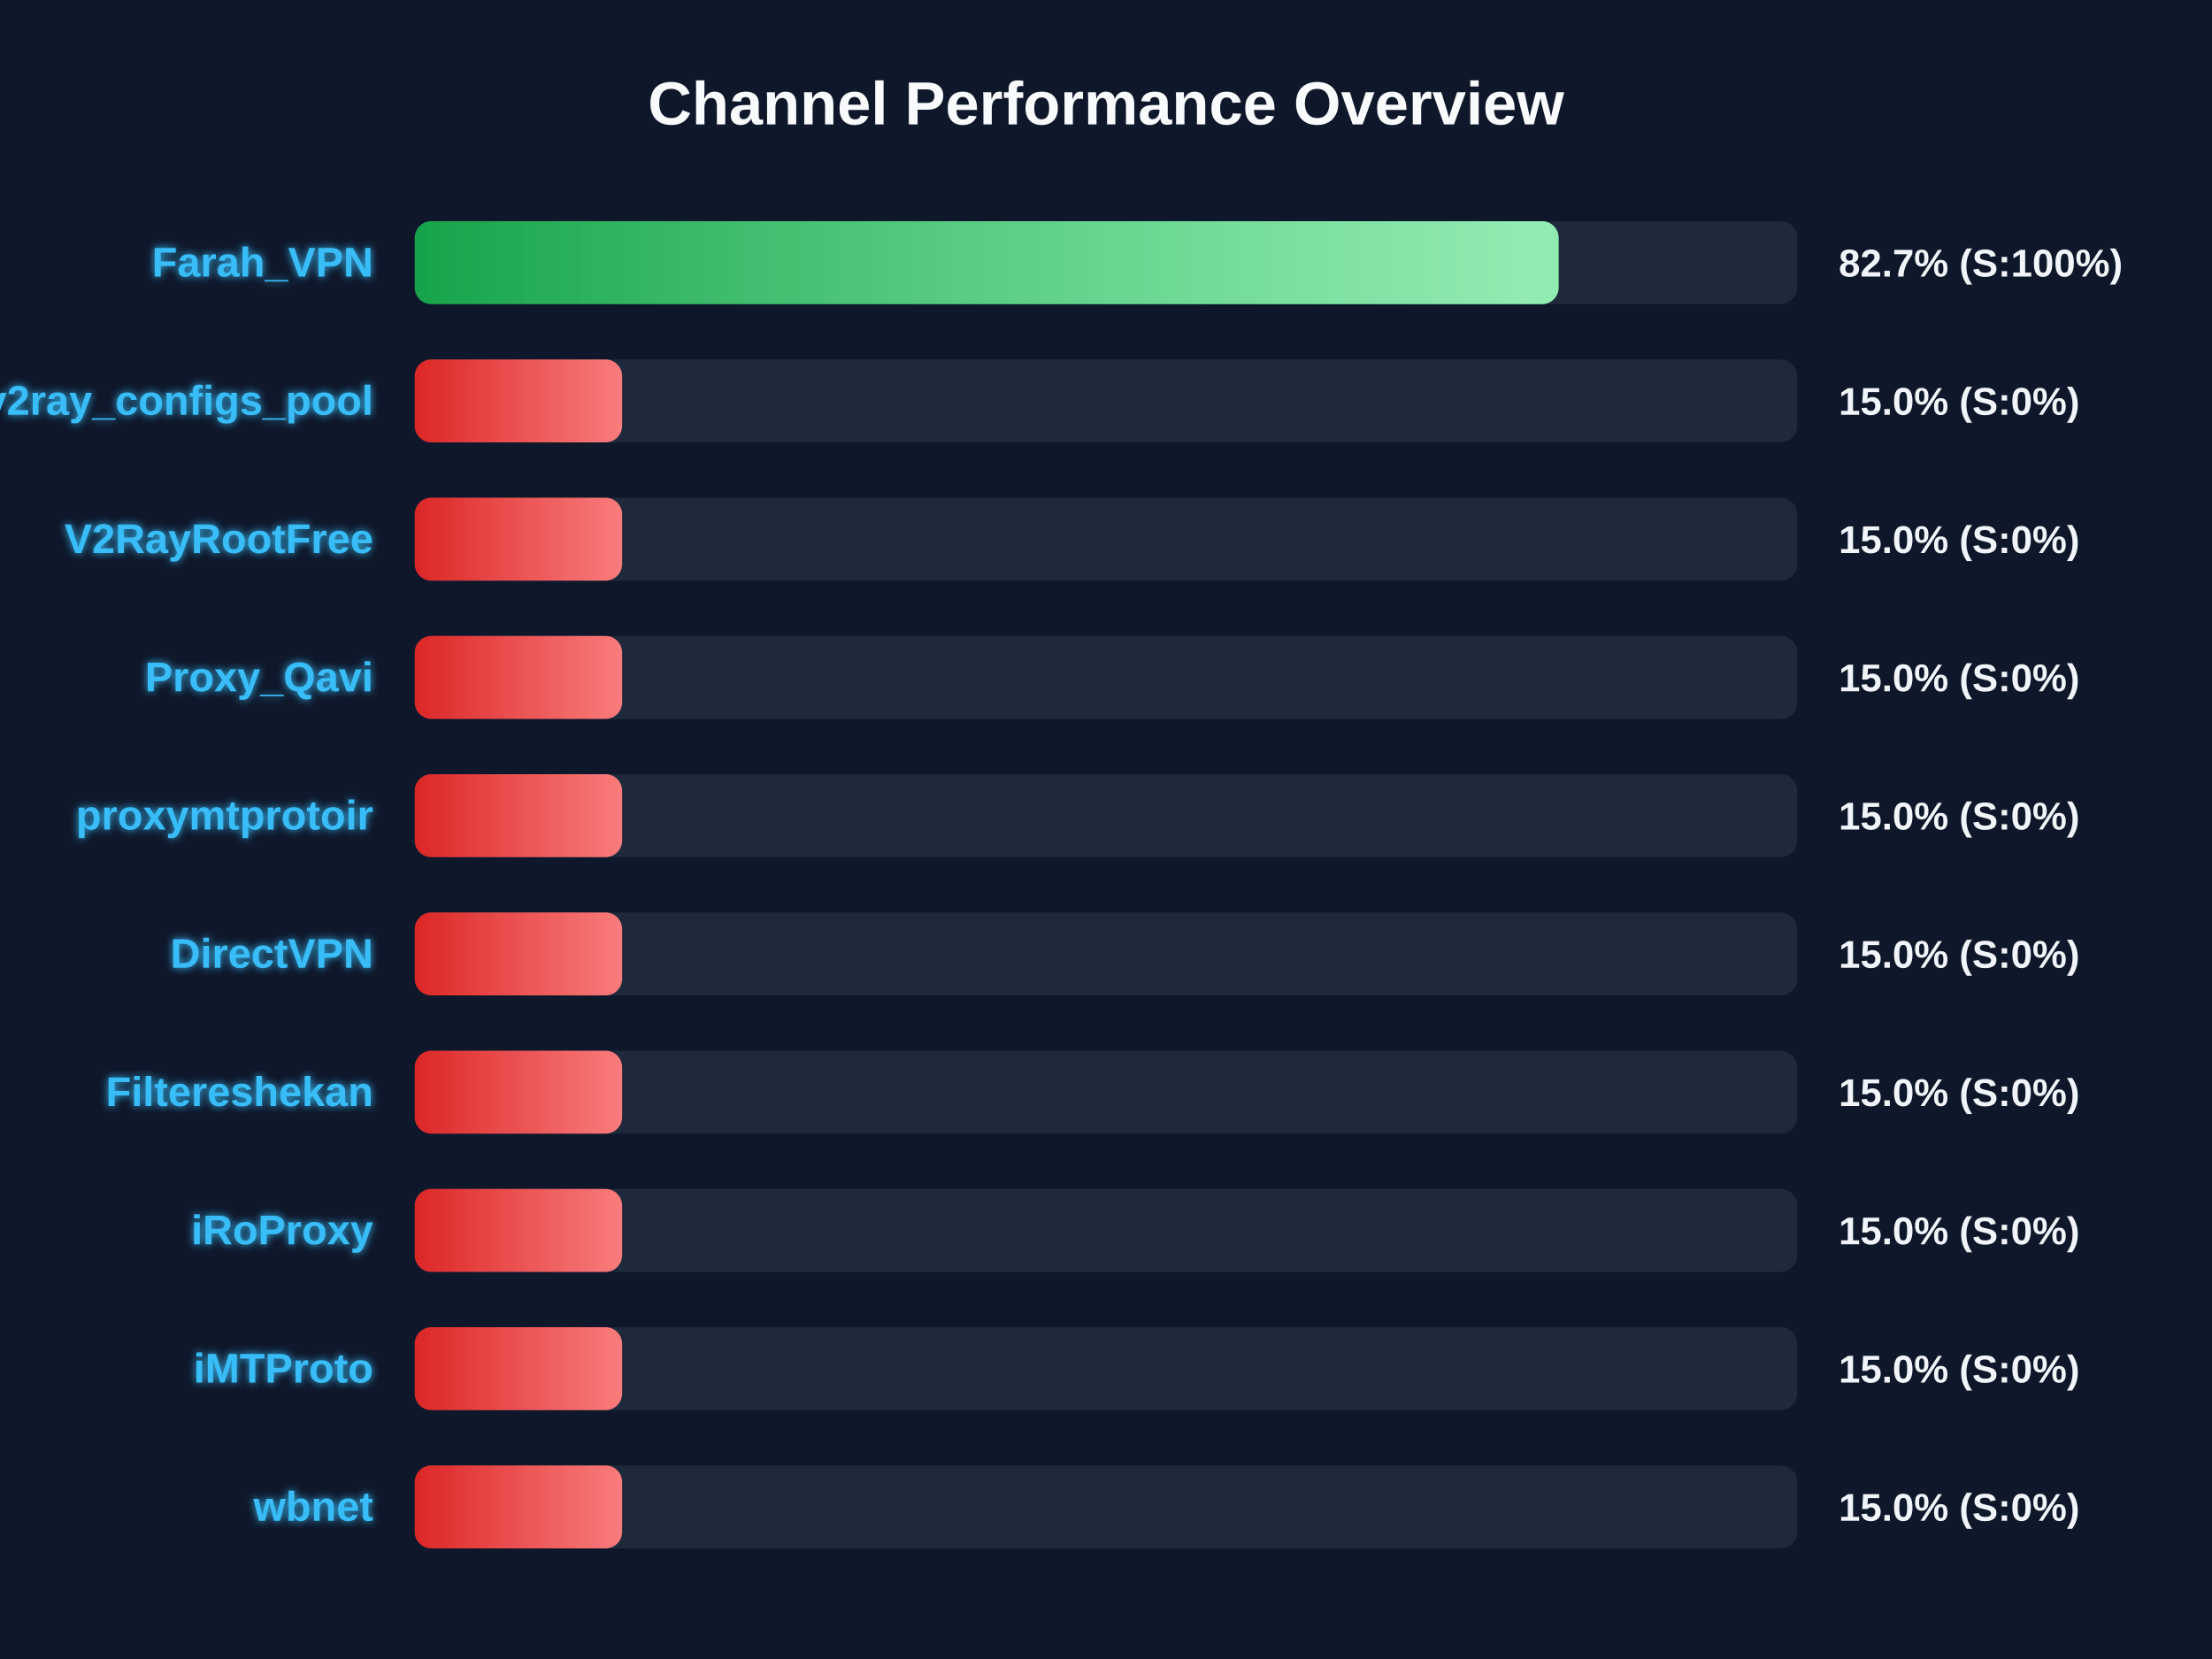
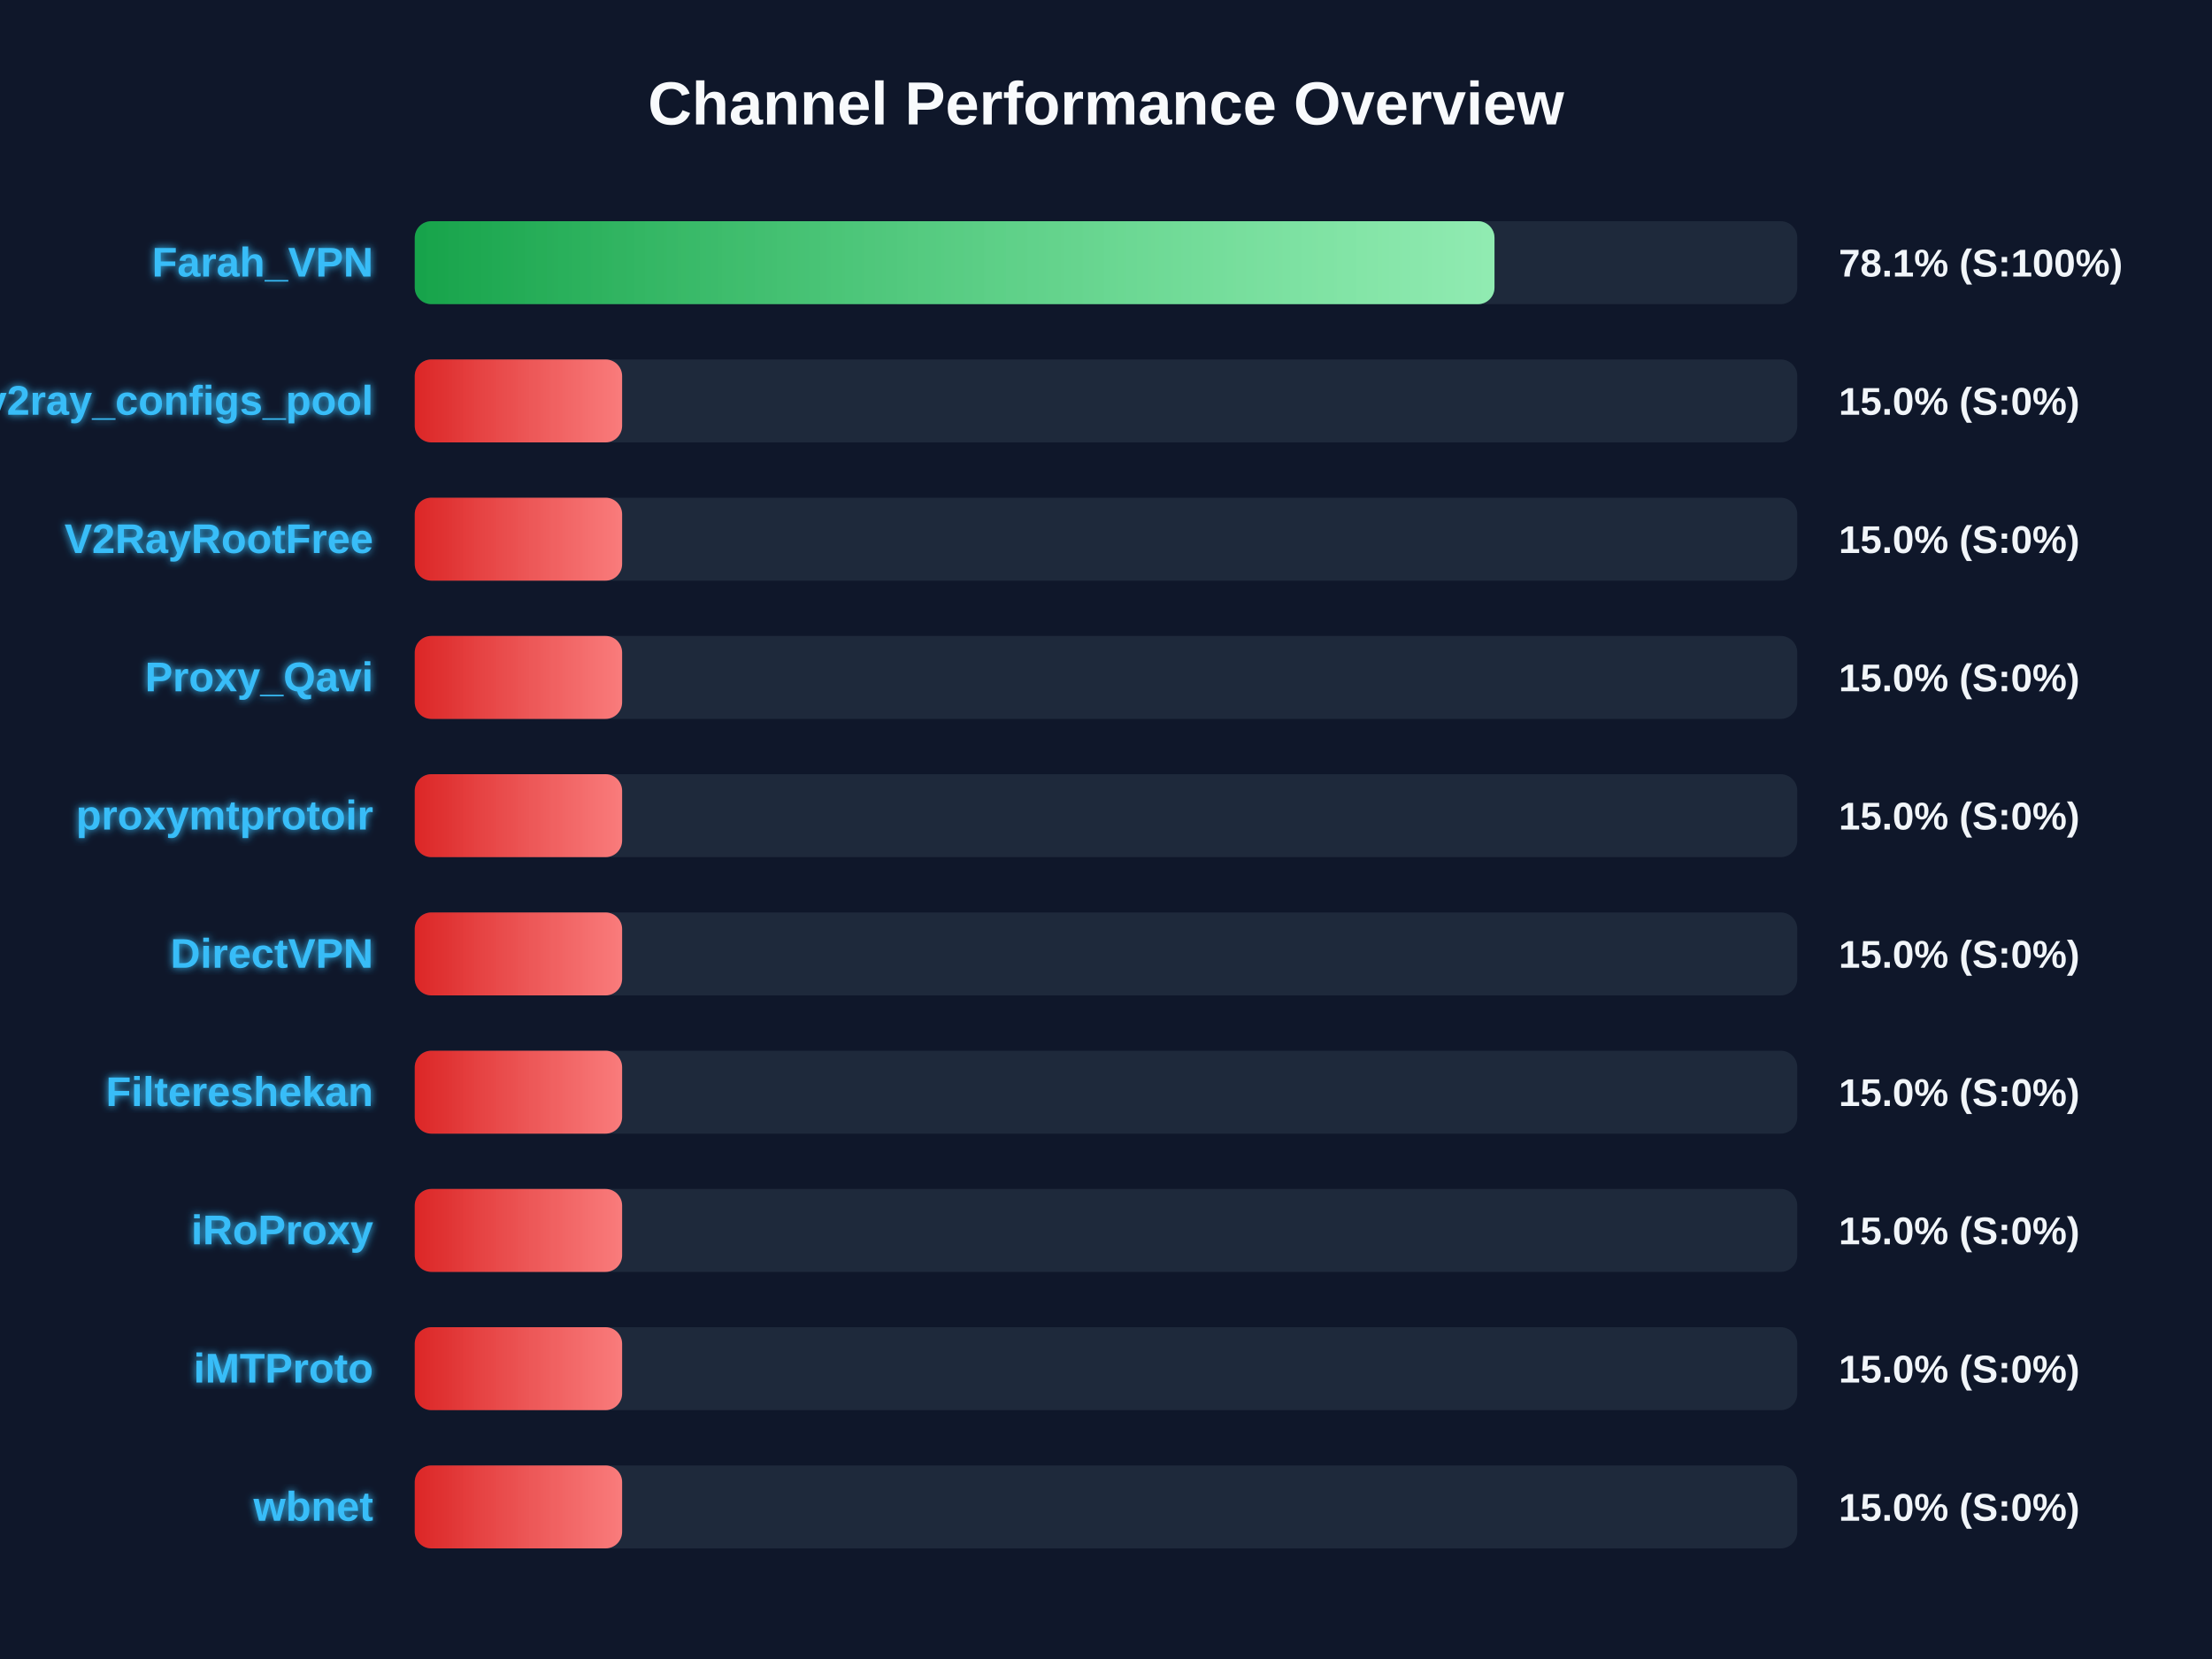
<svg xmlns="http://www.w3.org/2000/svg" width="800" height="600" version="1.1">
  <defs>
    <linearGradient id="grad-green" x1="0%" y1="0%" x2="100%" y2="0%">
      <stop offset="0%" stop-color="#16a34a" />
      <stop offset="100%" stop-color="#4ade80" />
    </linearGradient>
    <linearGradient id="grad-yellow" x1="0%" y1="0%" x2="100%" y2="0%">
      <stop offset="0%" stop-color="#ca8a04" />
      <stop offset="100%" stop-color="#fde047" />
    </linearGradient>
    <linearGradient id="grad-red" x1="0%" y1="0%" x2="100%" y2="0%">
      <stop offset="0%" stop-color="#dc2626" />
      <stop offset="100%" stop-color="#f87171" />
    </linearGradient>
    <linearGradient id="shimmer" x1="0%" y1="0%" x2="100%" y2="0%">
      <stop offset="0%" stop-color="rgba(255,255,255,0)" />
      <stop offset="50%" stop-color="rgba(255,255,255,0.4)" />
      <stop offset="100%" stop-color="rgba(255,255,255,0)" />
    </linearGradient>
    <filter id="glow" x="-20%" y="-20%" width="140%" height="140%">
      <feGaussianBlur stdDeviation="1.5" result="blur" />
      <feComposite in="SourceGraphic" in2="blur" operator="over" />
    </filter>
  </defs>
  <style>
        .bg-rect { fill: #0f172a; }
        .title { font: bold 22px 'Segoe UI', Arial, sans-serif; fill: #f8fafc; }
        .row { font: bold 15px 'Segoe UI', Arial, sans-serif; fill: #38bdf8; filter: url(#glow); }
        .score { font: bold 14px 'Segoe UI', Arial, sans-serif; fill: #f1f5f9; }
        @keyframes shimmer-anim {
            0% { transform: translateX(-100%); }
            100% { transform: translateX(200%); }
        }
        .shimmer-rect {
            animation: shimmer-anim 2.5s infinite linear;
        }
    </style>
  <rect width="100%" height="100%" class="bg-rect" />
  <text x="400" y="45" text-anchor="middle" class="title">Channel Performance Overview</text>
  <rect x="150" y="80" width="500" height="30" fill="#1e293b" rx="6" />
  <clipPath id="clip-0">
-     <rect x="150" y="80" width="413.7" height="30" rx="6" />
+     <rect x="150" y="80" width="390.5" height="30" rx="6" />
  </clipPath>
-   <rect x="150" y="80" width="413.7" height="30" fill="url(#grad-green)" rx="6" />
+   <rect x="150" y="80" width="390.5" height="30" fill="url(#grad-green)" rx="6" />
  <g clip-path="url(#clip-0)">
    <rect x="150" y="80" width="100%" height="30" fill="url(#shimmer)" class="shimmer-rect" />
  </g>
  <text x="135" y="100" text-anchor="end" class="row">Farah_VPN</text>
-   <text x="665" y="100" text-anchor="start" class="score">82.7% (S:100%)</text>
+   <text x="665" y="100" text-anchor="start" class="score">78.1% (S:100%)</text>
  <rect x="150" y="130" width="500" height="30" fill="#1e293b" rx="6" />
  <clipPath id="clip-1">
    <rect x="150" y="130" width="75.0" height="30" rx="6" />
  </clipPath>
  <rect x="150" y="130" width="75.0" height="30" fill="url(#grad-red)" rx="6" />
  <g clip-path="url(#clip-1)">
    <rect x="150" y="130" width="100%" height="30" fill="url(#shimmer)" class="shimmer-rect" />
  </g>
  <text x="135" y="150" text-anchor="end" class="row">v2ray_configs_pool</text>
  <text x="665" y="150" text-anchor="start" class="score">15.0% (S:0%)</text>
  <rect x="150" y="180" width="500" height="30" fill="#1e293b" rx="6" />
  <clipPath id="clip-2">
    <rect x="150" y="180" width="75.0" height="30" rx="6" />
  </clipPath>
  <rect x="150" y="180" width="75.0" height="30" fill="url(#grad-red)" rx="6" />
  <g clip-path="url(#clip-2)">
    <rect x="150" y="180" width="100%" height="30" fill="url(#shimmer)" class="shimmer-rect" />
  </g>
  <text x="135" y="200" text-anchor="end" class="row">V2RayRootFree</text>
  <text x="665" y="200" text-anchor="start" class="score">15.0% (S:0%)</text>
  <rect x="150" y="230" width="500" height="30" fill="#1e293b" rx="6" />
  <clipPath id="clip-3">
    <rect x="150" y="230" width="75.0" height="30" rx="6" />
  </clipPath>
  <rect x="150" y="230" width="75.0" height="30" fill="url(#grad-red)" rx="6" />
  <g clip-path="url(#clip-3)">
    <rect x="150" y="230" width="100%" height="30" fill="url(#shimmer)" class="shimmer-rect" />
  </g>
  <text x="135" y="250" text-anchor="end" class="row">Proxy_Qavi</text>
  <text x="665" y="250" text-anchor="start" class="score">15.0% (S:0%)</text>
  <rect x="150" y="280" width="500" height="30" fill="#1e293b" rx="6" />
  <clipPath id="clip-4">
    <rect x="150" y="280" width="75.0" height="30" rx="6" />
  </clipPath>
  <rect x="150" y="280" width="75.0" height="30" fill="url(#grad-red)" rx="6" />
  <g clip-path="url(#clip-4)">
    <rect x="150" y="280" width="100%" height="30" fill="url(#shimmer)" class="shimmer-rect" />
  </g>
  <text x="135" y="300" text-anchor="end" class="row">proxymtprotoir</text>
  <text x="665" y="300" text-anchor="start" class="score">15.0% (S:0%)</text>
  <rect x="150" y="330" width="500" height="30" fill="#1e293b" rx="6" />
  <clipPath id="clip-5">
    <rect x="150" y="330" width="75.0" height="30" rx="6" />
  </clipPath>
  <rect x="150" y="330" width="75.0" height="30" fill="url(#grad-red)" rx="6" />
  <g clip-path="url(#clip-5)">
    <rect x="150" y="330" width="100%" height="30" fill="url(#shimmer)" class="shimmer-rect" />
  </g>
  <text x="135" y="350" text-anchor="end" class="row">DirectVPN</text>
  <text x="665" y="350" text-anchor="start" class="score">15.0% (S:0%)</text>
  <rect x="150" y="380" width="500" height="30" fill="#1e293b" rx="6" />
  <clipPath id="clip-6">
    <rect x="150" y="380" width="75.0" height="30" rx="6" />
  </clipPath>
  <rect x="150" y="380" width="75.0" height="30" fill="url(#grad-red)" rx="6" />
  <g clip-path="url(#clip-6)">
    <rect x="150" y="380" width="100%" height="30" fill="url(#shimmer)" class="shimmer-rect" />
  </g>
  <text x="135" y="400" text-anchor="end" class="row">Filtereshekan</text>
  <text x="665" y="400" text-anchor="start" class="score">15.0% (S:0%)</text>
  <rect x="150" y="430" width="500" height="30" fill="#1e293b" rx="6" />
  <clipPath id="clip-7">
    <rect x="150" y="430" width="75.0" height="30" rx="6" />
  </clipPath>
  <rect x="150" y="430" width="75.0" height="30" fill="url(#grad-red)" rx="6" />
  <g clip-path="url(#clip-7)">
    <rect x="150" y="430" width="100%" height="30" fill="url(#shimmer)" class="shimmer-rect" />
  </g>
  <text x="135" y="450" text-anchor="end" class="row">iRoProxy</text>
  <text x="665" y="450" text-anchor="start" class="score">15.0% (S:0%)</text>
  <rect x="150" y="480" width="500" height="30" fill="#1e293b" rx="6" />
  <clipPath id="clip-8">
    <rect x="150" y="480" width="75.0" height="30" rx="6" />
  </clipPath>
  <rect x="150" y="480" width="75.0" height="30" fill="url(#grad-red)" rx="6" />
  <g clip-path="url(#clip-8)">
    <rect x="150" y="480" width="100%" height="30" fill="url(#shimmer)" class="shimmer-rect" />
  </g>
  <text x="135" y="500" text-anchor="end" class="row">iMTProto</text>
  <text x="665" y="500" text-anchor="start" class="score">15.0% (S:0%)</text>
  <rect x="150" y="530" width="500" height="30" fill="#1e293b" rx="6" />
  <clipPath id="clip-9">
    <rect x="150" y="530" width="75.0" height="30" rx="6" />
  </clipPath>
  <rect x="150" y="530" width="75.0" height="30" fill="url(#grad-red)" rx="6" />
  <g clip-path="url(#clip-9)">
    <rect x="150" y="530" width="100%" height="30" fill="url(#shimmer)" class="shimmer-rect" />
  </g>
  <text x="135" y="550" text-anchor="end" class="row">wbnet</text>
  <text x="665" y="550" text-anchor="start" class="score">15.0% (S:0%)</text>
</svg>
